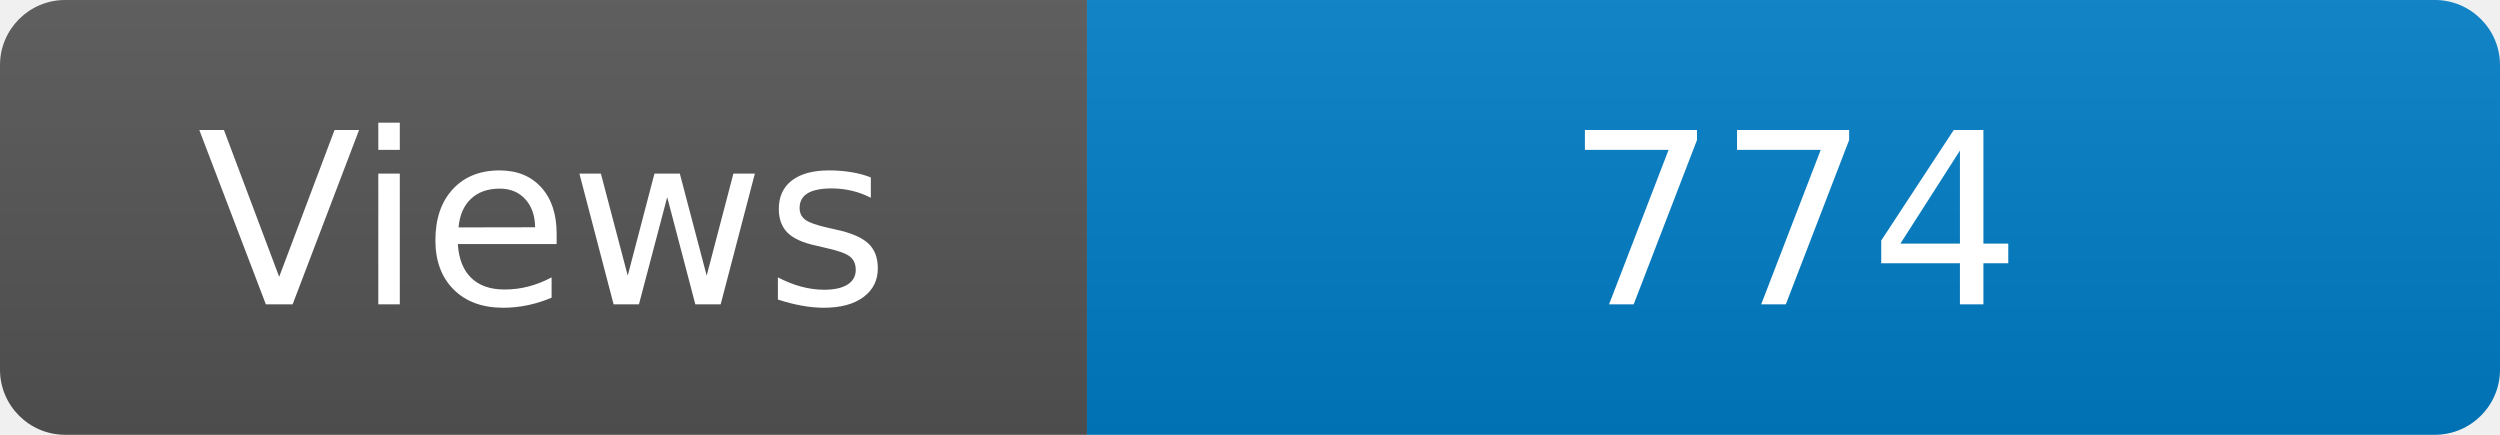
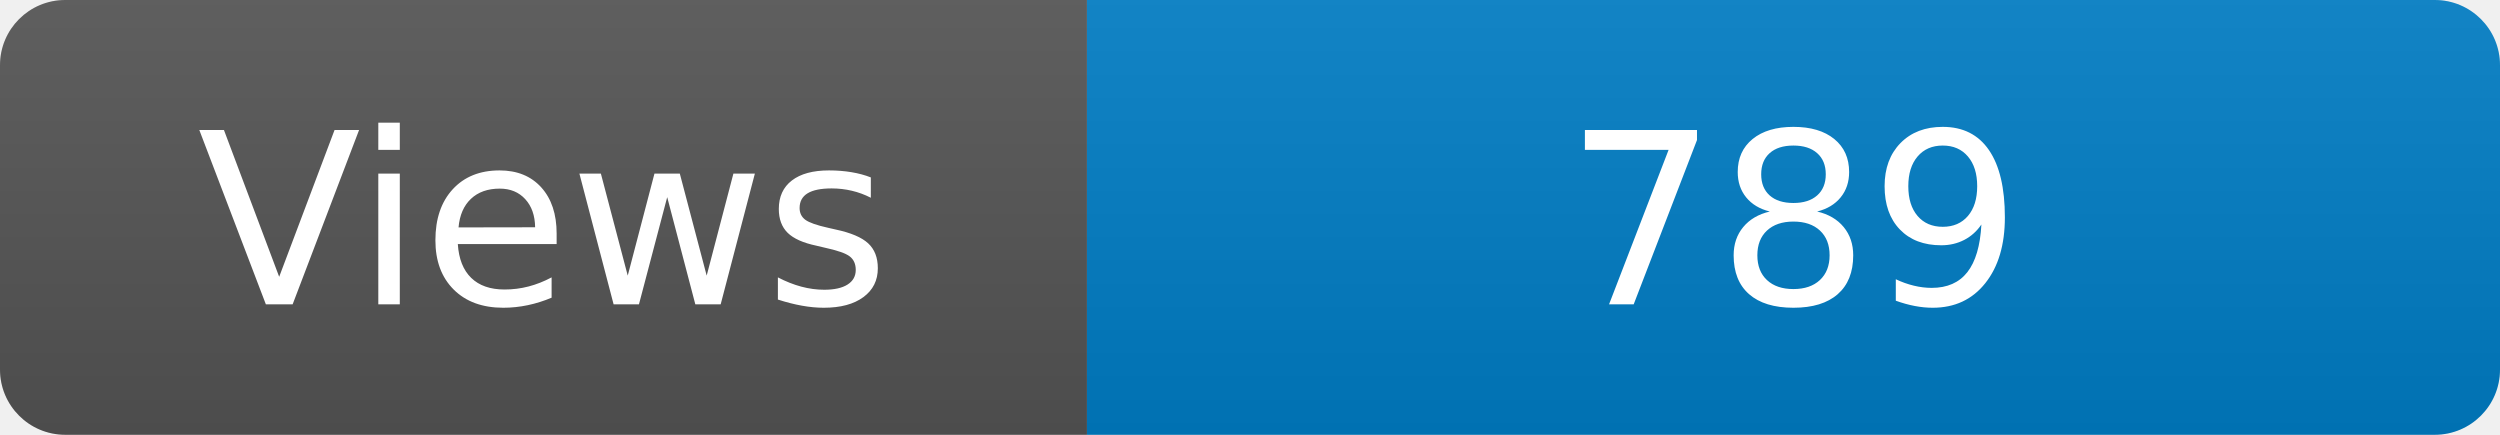
<svg xmlns="http://www.w3.org/2000/svg" width="115" height="20" role="img" aria-label="Maintained?: yes">
  <linearGradient id="s" x2="0" y2="100%">
    <stop offset="0" stop-color="#bbb" stop-opacity=".1" />
    <stop offset="1" stop-opacity=".1" />
  </linearGradient>
  <clipPath id="r">
    <rect width="115" height="20" rx="3" fill="#fff" />
  </clipPath>
  <g clip-path="url(#r)">
    <rect width="50" height="20" fill="#555" />
    <rect x="50" width="160" height="20" fill="#007ec6" />
    <rect width="115" height="20" fill="url(#s)" />
  </g>
  <g fill="#fff" text-anchor="middle" font-family="Verdana,Geneva,DejaVu Sans,sans-serif" font-size="110">
    <text x="250" y="140" transform="scale(.1)" fill="#fff">Views</text>
-     <text x="825" y="140" transform="scale(.1)" fill="#fff">774</text>
+     <text x="825" y="140" transform="scale(.1)" fill="#fff">789</text>
  </g>
</svg>
